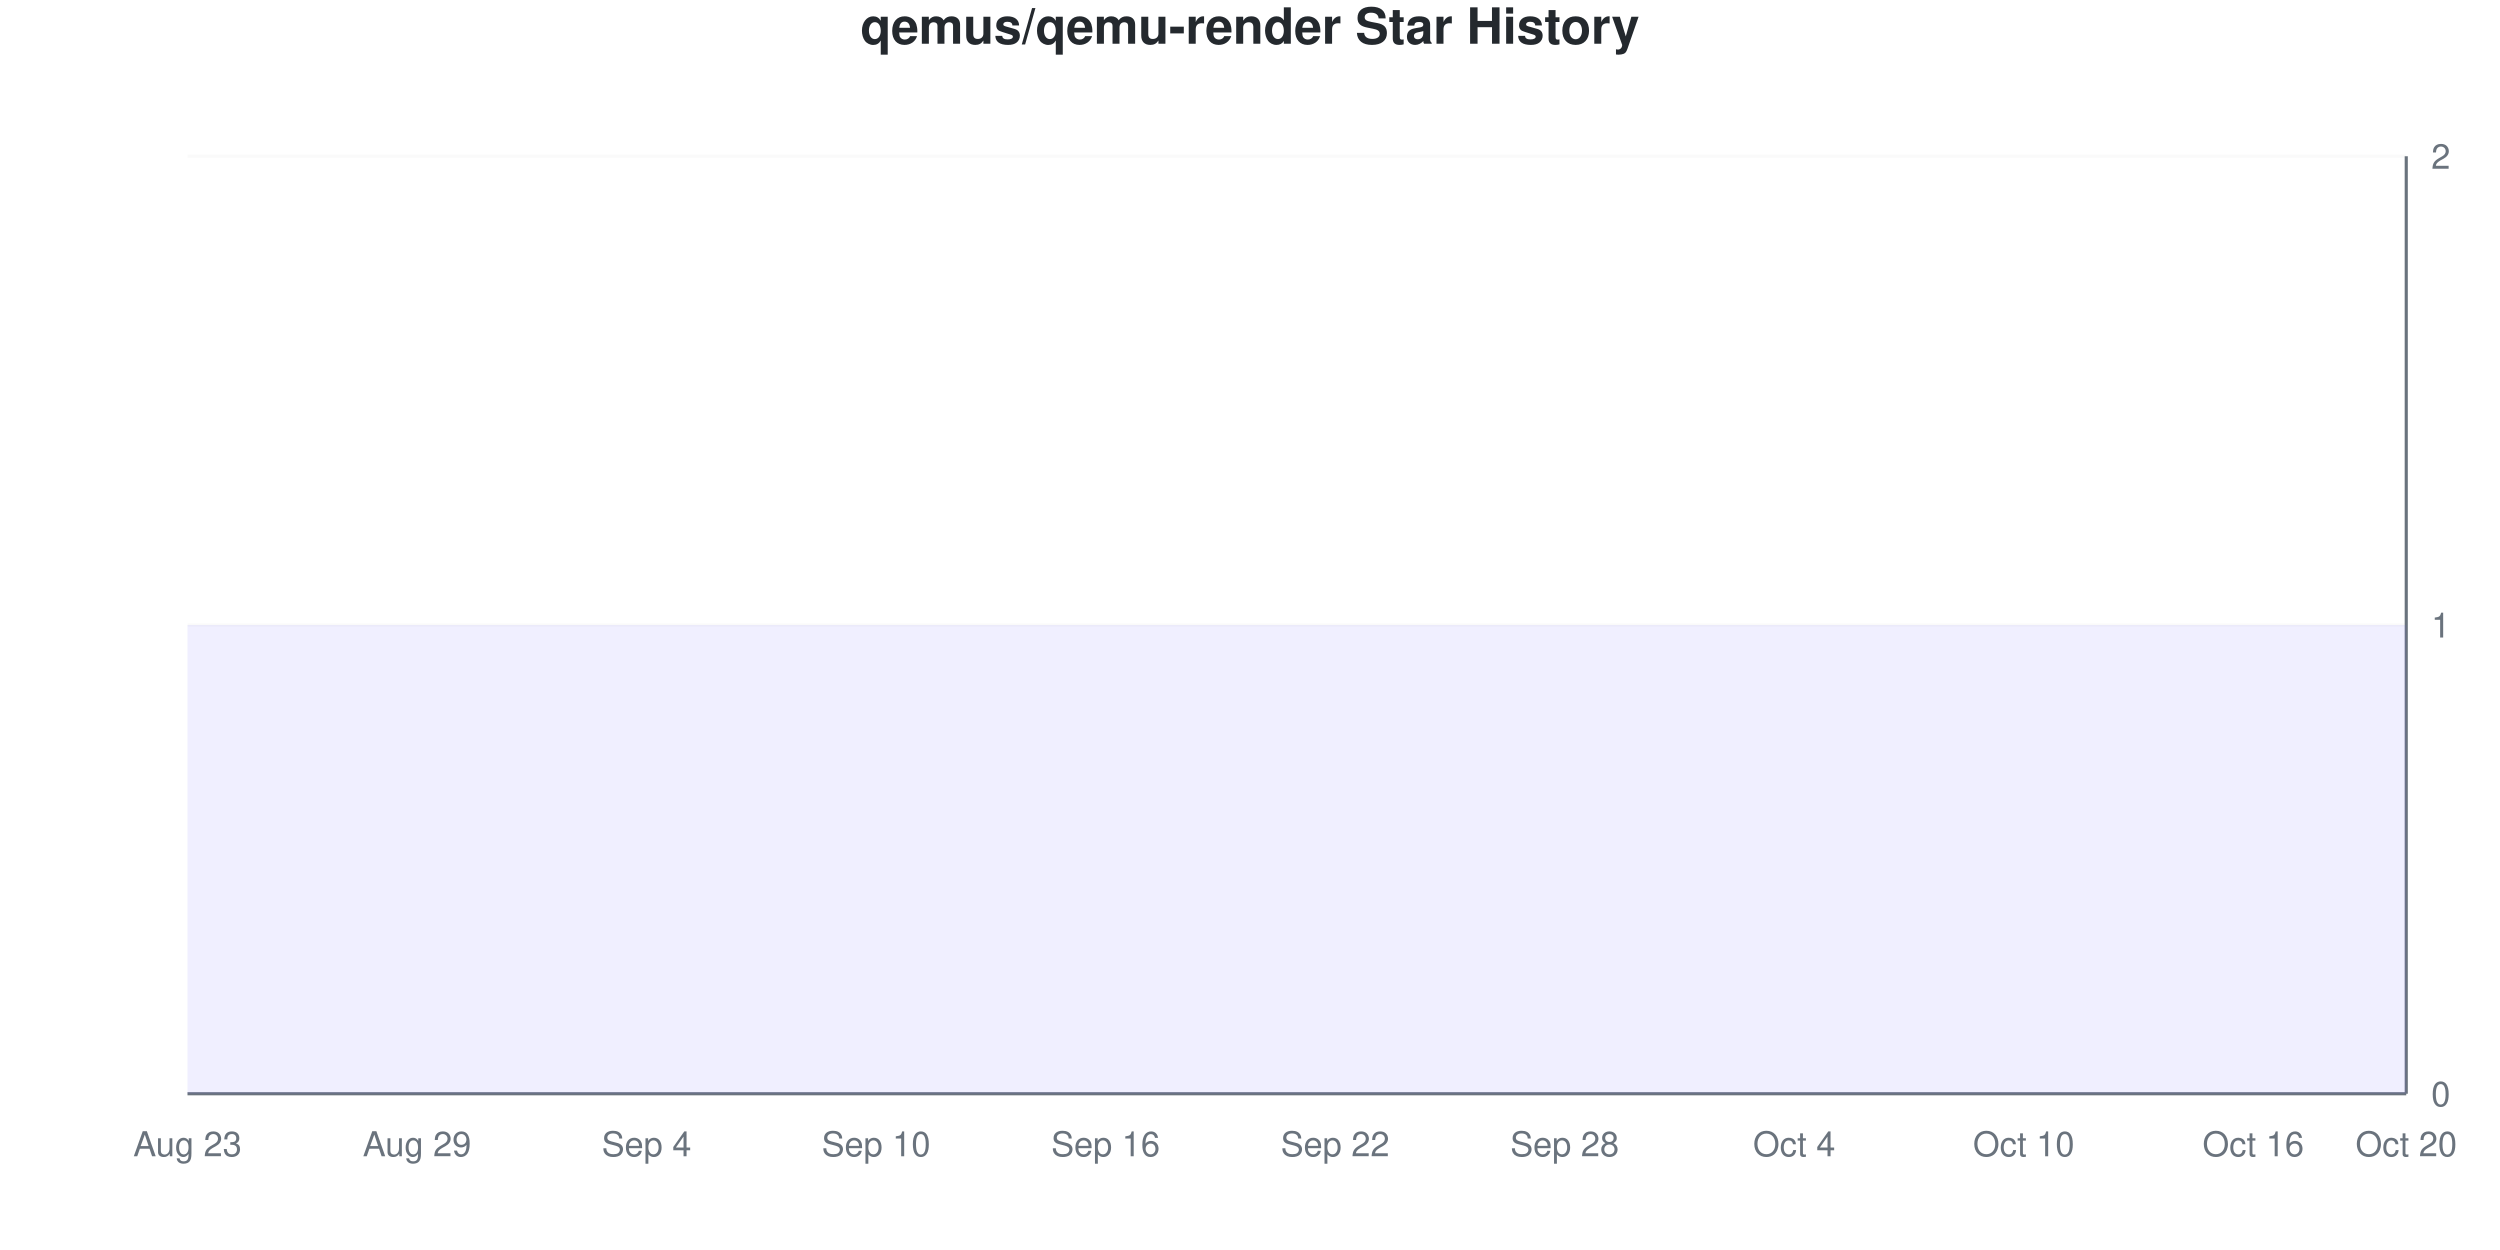
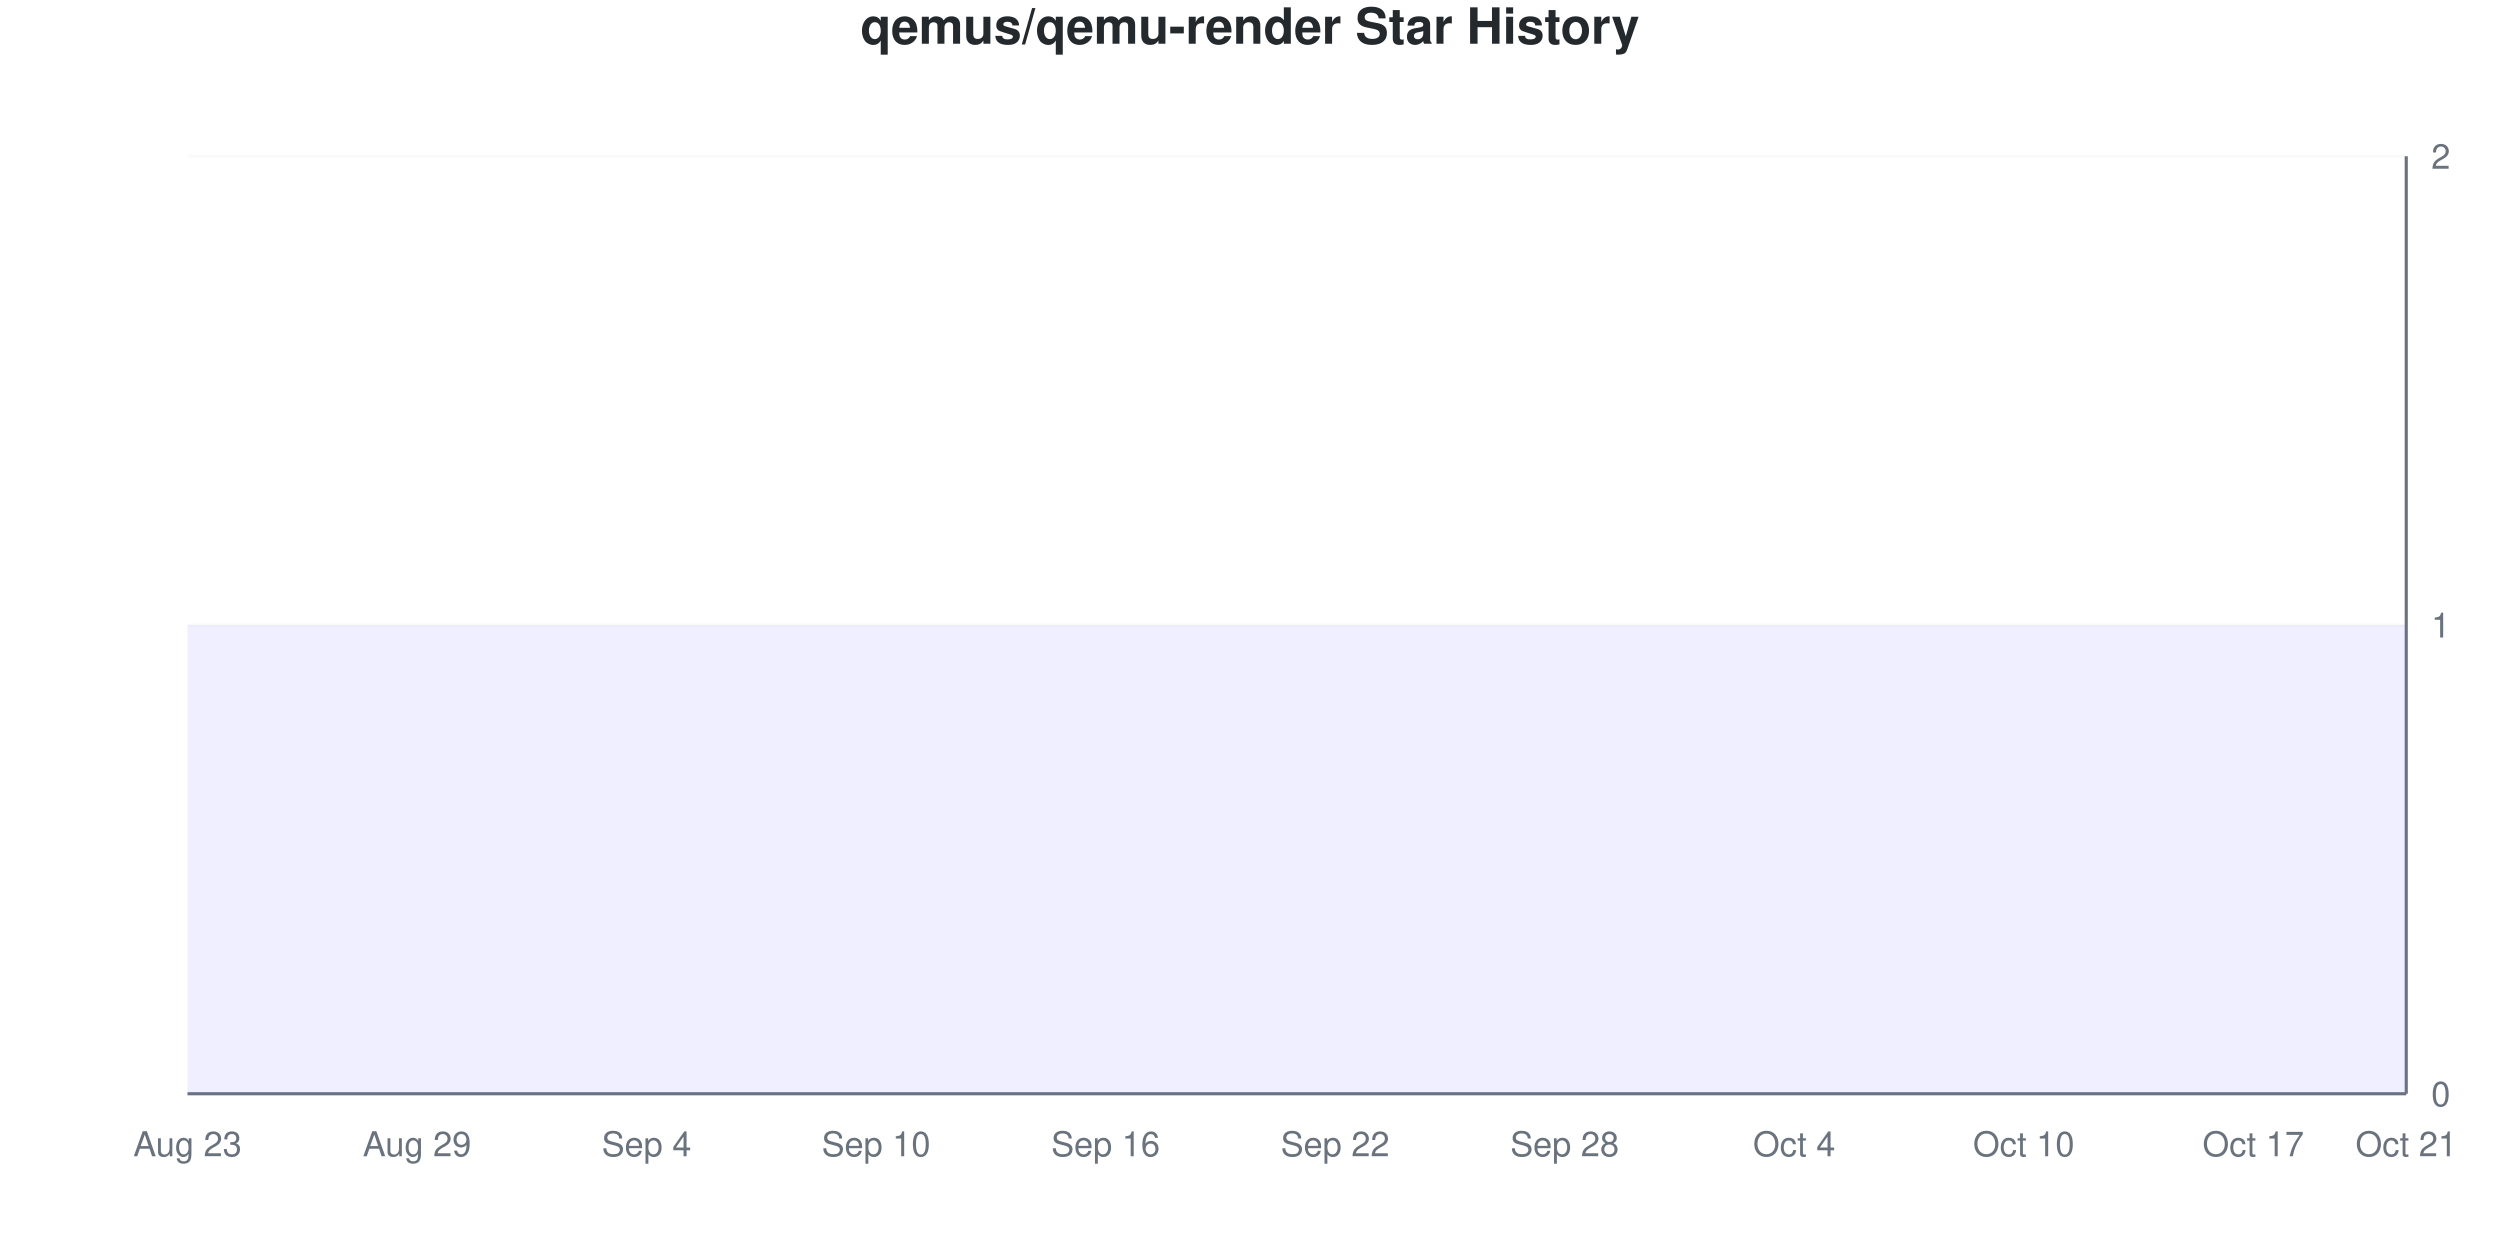
<svg xmlns="http://www.w3.org/2000/svg" viewBox="0 0 800 400" width="800" height="400">
  <style>
    @keyframes drawLine {
      to { stroke-dashoffset: 0; }
    }
    @keyframes fadeInPoint {
      from { opacity: 0; }
      to { opacity: 1; }
    }
    .data-line-0 {
      stroke-dasharray: 1290;
      stroke-dashoffset: 1290;
      animation: drawLine 2s ease-out forwards;
    }
    .data-point {
      opacity: 0;
      animation: fadeInPoint 0.5s ease-out forwards;
    }
    .chart-bg { fill: #fff; }
    .chart-text { fill: #24292e; }
    .chart-muted { fill: #6a737d; }
    .chart-grid { stroke: #eee; }
    .chart-axis { stroke: #6a737d; }
    @media (prefers-color-scheme: dark) {
      .chart-bg { fill: #0d1117; }
      .chart-text { fill: #e6edf3; }
      .chart-muted { fill: #8b949e; }
      .chart-grid { stroke: #21262d; }
      .chart-axis { stroke: #8b949e; }
    }
  </style>
  <rect width="800" height="400" class="chart-bg" />
  <text x="400" y="14" text-anchor="middle" class="chart-text" font-size="16" font-weight="bold" font-family="-apple-system, BlinkMacSystemFont, 'Segoe UI', Helvetica, Arial, sans-serif">qemus/qemu-render Star History</text>
  <g class="grid">
    <line x1="60" y1="350" x2="770" y2="350" class="chart-grid" stroke-opacity="0.3" />
    <text x="778" y="354" text-anchor="start" class="chart-muted" font-size="11" font-family="-apple-system, BlinkMacSystemFont, 'Segoe UI', Helvetica, Arial, sans-serif">0</text>
    <line x1="60" y1="200" x2="770" y2="200" class="chart-grid" stroke-opacity="0.3" />
    <text x="778" y="204" text-anchor="start" class="chart-muted" font-size="11" font-family="-apple-system, BlinkMacSystemFont, 'Segoe UI', Helvetica, Arial, sans-serif">1</text>
    <line x1="60" y1="50" x2="770" y2="50" class="chart-grid" stroke-opacity="0.3" />
    <text x="778" y="54" text-anchor="start" class="chart-muted" font-size="11" font-family="-apple-system, BlinkMacSystemFont, 'Segoe UI', Helvetica, Arial, sans-serif">2</text>
  </g>
  <g class="milestones">
    
  </g>
  <g class="x-axis">
    <text x="60" y="370" text-anchor="middle" class="chart-muted" font-size="11" font-family="-apple-system, BlinkMacSystemFont, 'Segoe UI', Helvetica, Arial, sans-serif">Aug 23</text>
    <text x="133.448" y="370" text-anchor="middle" class="chart-muted" font-size="11" font-family="-apple-system, BlinkMacSystemFont, 'Segoe UI', Helvetica, Arial, sans-serif">Aug 29</text>
    <text x="206.897" y="370" text-anchor="middle" class="chart-muted" font-size="11" font-family="-apple-system, BlinkMacSystemFont, 'Segoe UI', Helvetica, Arial, sans-serif">Sep 4</text>
    <text x="280.345" y="370" text-anchor="middle" class="chart-muted" font-size="11" font-family="-apple-system, BlinkMacSystemFont, 'Segoe UI', Helvetica, Arial, sans-serif">Sep 10</text>
    <text x="353.793" y="370" text-anchor="middle" class="chart-muted" font-size="11" font-family="-apple-system, BlinkMacSystemFont, 'Segoe UI', Helvetica, Arial, sans-serif">Sep 16</text>
    <text x="427.241" y="370" text-anchor="middle" class="chart-muted" font-size="11" font-family="-apple-system, BlinkMacSystemFont, 'Segoe UI', Helvetica, Arial, sans-serif">Sep 22</text>
    <text x="500.69" y="370" text-anchor="middle" class="chart-muted" font-size="11" font-family="-apple-system, BlinkMacSystemFont, 'Segoe UI', Helvetica, Arial, sans-serif">Sep 28</text>
    <text x="574.138" y="370" text-anchor="middle" class="chart-muted" font-size="11" font-family="-apple-system, BlinkMacSystemFont, 'Segoe UI', Helvetica, Arial, sans-serif">Oct 4</text>
    <text x="647.586" y="370" text-anchor="middle" class="chart-muted" font-size="11" font-family="-apple-system, BlinkMacSystemFont, 'Segoe UI', Helvetica, Arial, sans-serif">Oct 10</text>
-     <text x="721.034" y="370" text-anchor="middle" class="chart-muted" font-size="11" font-family="-apple-system, BlinkMacSystemFont, 'Segoe UI', Helvetica, Arial, sans-serif">Oct 16</text>
-     <text x="770" y="370" text-anchor="middle" class="chart-muted" font-size="11" font-family="-apple-system, BlinkMacSystemFont, 'Segoe UI', Helvetica, Arial, sans-serif">Oct 20</text>
+     <text x="721.034" y="370" text-anchor="middle" class="chart-muted" font-size="11" font-family="-apple-system, BlinkMacSystemFont, 'Segoe UI', Helvetica, Arial, sans-serif">Oct 17</text>
+     <text x="770" y="370" text-anchor="middle" class="chart-muted" font-size="11" font-family="-apple-system, BlinkMacSystemFont, 'Segoe UI', Helvetica, Arial, sans-serif">Oct 21</text>
  </g>
  <line x1="770" y1="50" x2="770" y2="350" class="chart-axis" stroke-width="1" />
  <line x1="60" y1="350" x2="770" y2="350" class="chart-axis" stroke-width="1" />
  <path d="M60,350 L60,200 C68.161,200 76.322,200 84.483,200 C92.644,200 100.805,200 108.966,200 C117.126,200 125.287,200 133.448,200 C141.609,200 149.77,200 157.931,200 C166.092,200 174.253,200 182.414,200 C190.575,200 198.736,200 206.897,200 C215.057,200 223.218,200 231.379,200 C239.54,200 247.701,200 255.862,200 C264.023,200 272.184,200 280.345,200 C288.506,200 296.667,200 304.828,200 C312.989,200 321.149,200 329.31,200 C337.471,200 345.632,200 353.793,200 C361.954,200 370.115,200 378.276,200 C386.437,200 394.598,200 402.759,200 C410.92,200 419.08,200 427.241,200 C435.402,200 443.563,200 451.724,200 C459.885,200 468.046,200 476.207,200 C484.368,200 492.529,200 500.69,200 C508.851,200 517.011,200 525.172,200 C533.333,200 541.494,200 549.655,200 C557.816,200 565.977,200 574.138,200 C582.299,200 590.46,200 598.621,200 C606.782,200 614.943,200 623.103,200 C631.264,200 639.425,200 647.586,200 C655.747,200 663.908,200 672.069,200 C680.23,200 688.391,200 696.552,200 C704.713,200 712.874,200 721.034,200 C729.195,200 737.356,200 745.517,200 C753.678,200 761.839,200 770,200 L770,350 L60,350 Z" fill="#6b63ff" fill-opacity="0.1" />
  <path d="M60,350 L60,200 C68.161,200 76.322,200 84.483,200 C92.644,200 100.805,200 108.966,200 C117.126,200 125.287,200 133.448,200 C141.609,200 149.77,200 157.931,200 C166.092,200 174.253,200 182.414,200 C190.575,200 198.736,200 206.897,200 C215.057,200 223.218,200 231.379,200 C239.54,200 247.701,200 255.862,200 C264.023,200 272.184,200 280.345,200 C288.506,200 296.667,200 304.828,200 C312.989,200 321.149,200 329.31,200 C337.471,200 345.632,200 353.793,200 C361.954,200 370.115,200 378.276,200 C386.437,200 394.598,200 402.759,200 C410.92,200 419.08,200 427.241,200 C435.402,200 443.563,200 451.724,200 C459.885,200 468.046,200 476.207,200 C484.368,200 492.529,200 500.69,200 C508.851,200 517.011,200 525.172,200 C533.333,200 541.494,200 549.655,200 C557.816,200 565.977,200 574.138,200 C582.299,200 590.46,200 598.621,200 C606.782,200 614.943,200 623.103,200 C631.264,200 639.425,200 647.586,200 C655.747,200 663.908,200 672.069,200 C680.23,200 688.391,200 696.552,200 C704.713,200 712.874,200 721.034,200 C729.195,200 737.356,200 745.517,200 C753.678,200 761.839,200 770,200" fill="none" stroke="#6b63ff" stroke-width="2.5" class="data-line-0" />
  <g class="points">
    <circle cx="60" cy="200" r="4" fill="#6b63ff" class="data-point" style="animation-delay: 1.50s" />
    <circle cx="84.483" cy="200" r="4" fill="#6b63ff" class="data-point" style="animation-delay: 1.55s" />
    <circle cx="108.966" cy="200" r="4" fill="#6b63ff" class="data-point" style="animation-delay: 1.60s" />
    <circle cx="133.448" cy="200" r="4" fill="#6b63ff" class="data-point" style="animation-delay: 1.65s" />
    <circle cx="157.931" cy="200" r="4" fill="#6b63ff" class="data-point" style="animation-delay: 1.70s" />
    <circle cx="182.414" cy="200" r="4" fill="#6b63ff" class="data-point" style="animation-delay: 1.75s" />
    <circle cx="206.897" cy="200" r="4" fill="#6b63ff" class="data-point" style="animation-delay: 1.80s" />
    <circle cx="231.379" cy="200" r="4" fill="#6b63ff" class="data-point" style="animation-delay: 1.85s" />
    <circle cx="255.862" cy="200" r="4" fill="#6b63ff" class="data-point" style="animation-delay: 1.90s" />
    <circle cx="280.345" cy="200" r="4" fill="#6b63ff" class="data-point" style="animation-delay: 1.95s" />
    <circle cx="304.828" cy="200" r="4" fill="#6b63ff" class="data-point" style="animation-delay: 2.00s" />
    <circle cx="329.31" cy="200" r="4" fill="#6b63ff" class="data-point" style="animation-delay: 2.05s" />
    <circle cx="353.793" cy="200" r="4" fill="#6b63ff" class="data-point" style="animation-delay: 2.10s" />
    <circle cx="378.276" cy="200" r="4" fill="#6b63ff" class="data-point" style="animation-delay: 2.15s" />
    <circle cx="402.759" cy="200" r="4" fill="#6b63ff" class="data-point" style="animation-delay: 2.20s" />
    <circle cx="427.241" cy="200" r="4" fill="#6b63ff" class="data-point" style="animation-delay: 2.25s" />
    <circle cx="451.724" cy="200" r="4" fill="#6b63ff" class="data-point" style="animation-delay: 2.30s" />
    <circle cx="476.207" cy="200" r="4" fill="#6b63ff" class="data-point" style="animation-delay: 2.35s" />
    <circle cx="500.69" cy="200" r="4" fill="#6b63ff" class="data-point" style="animation-delay: 2.40s" />
    <circle cx="525.172" cy="200" r="4" fill="#6b63ff" class="data-point" style="animation-delay: 2.45s" />
    <circle cx="549.655" cy="200" r="4" fill="#6b63ff" class="data-point" style="animation-delay: 2.50s" />
    <circle cx="574.138" cy="200" r="4" fill="#6b63ff" class="data-point" style="animation-delay: 2.55s" />
    <circle cx="598.621" cy="200" r="4" fill="#6b63ff" class="data-point" style="animation-delay: 2.60s" />
    <circle cx="623.103" cy="200" r="4" fill="#6b63ff" class="data-point" style="animation-delay: 2.65s" />
    <circle cx="647.586" cy="200" r="4" fill="#6b63ff" class="data-point" style="animation-delay: 2.70s" />
    <circle cx="672.069" cy="200" r="4" fill="#6b63ff" class="data-point" style="animation-delay: 2.75s" />
    <circle cx="696.552" cy="200" r="4" fill="#6b63ff" class="data-point" style="animation-delay: 2.80s" />
    <circle cx="721.034" cy="200" r="4" fill="#6b63ff" class="data-point" style="animation-delay: 2.85s" />
    <circle cx="745.517" cy="200" r="4" fill="#6b63ff" class="data-point" style="animation-delay: 2.90s" />
    <circle cx="770" cy="200" r="4" fill="#6b63ff" class="data-point" style="animation-delay: 2.95s" />
  </g>
</svg>
